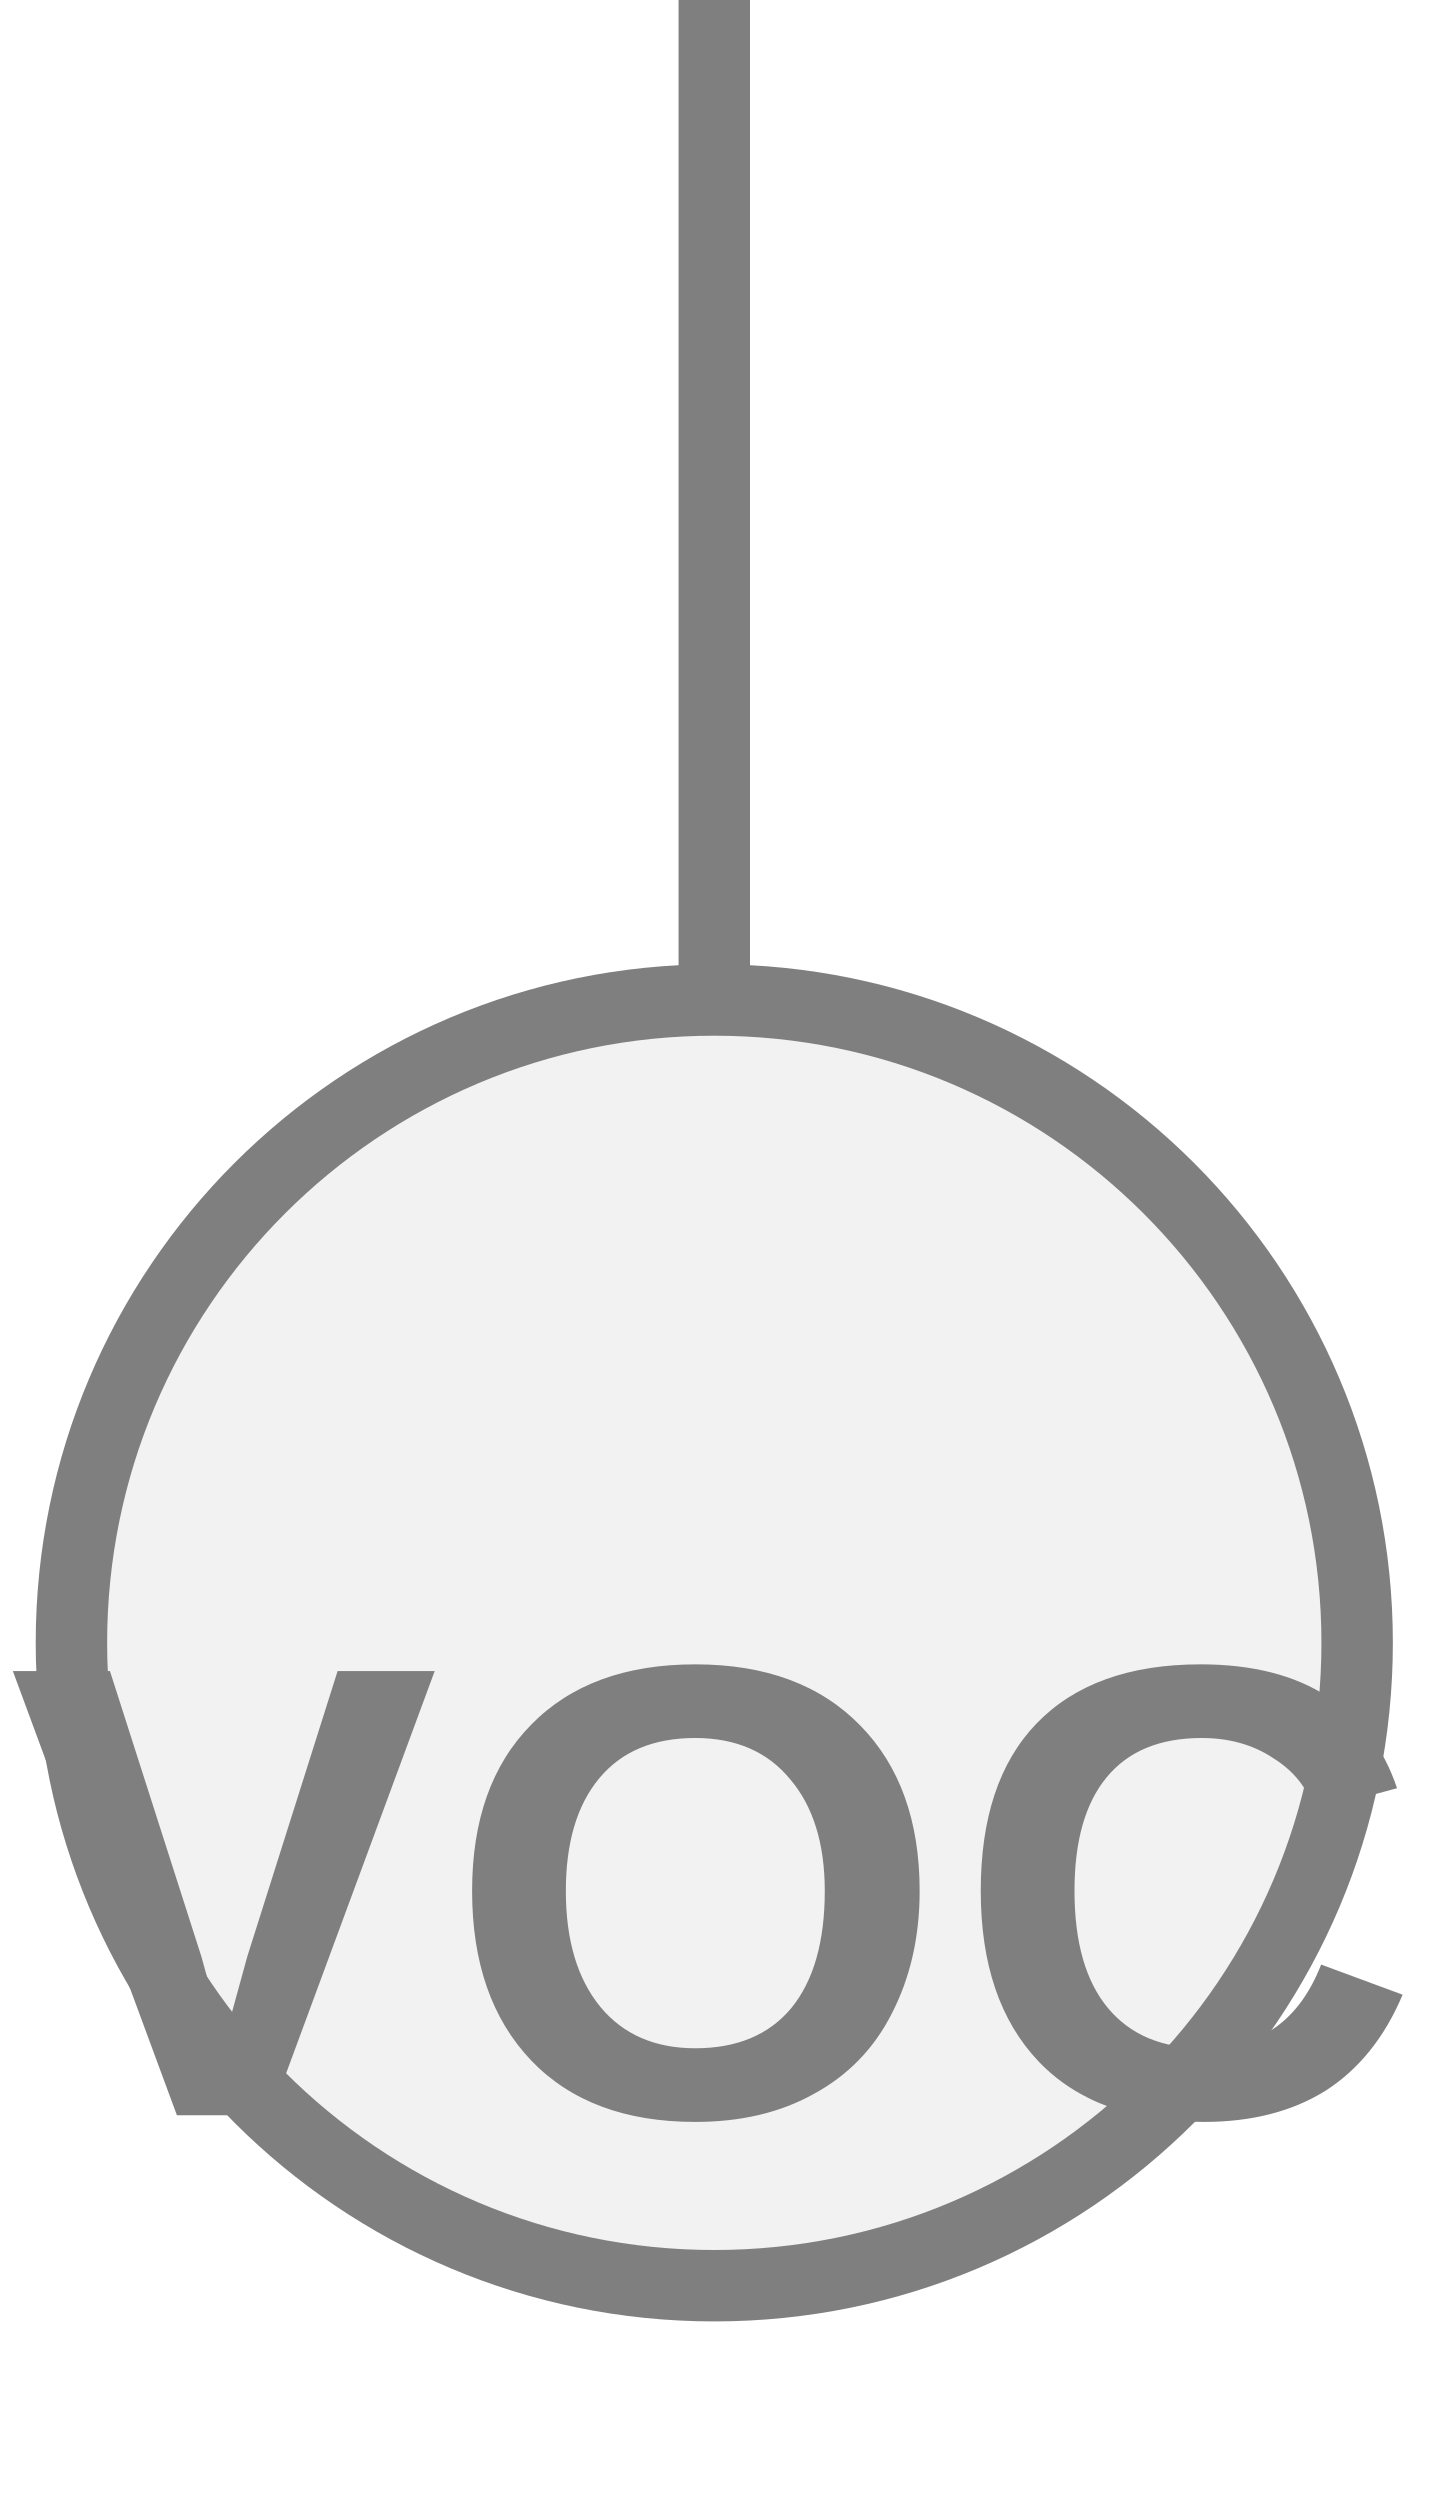
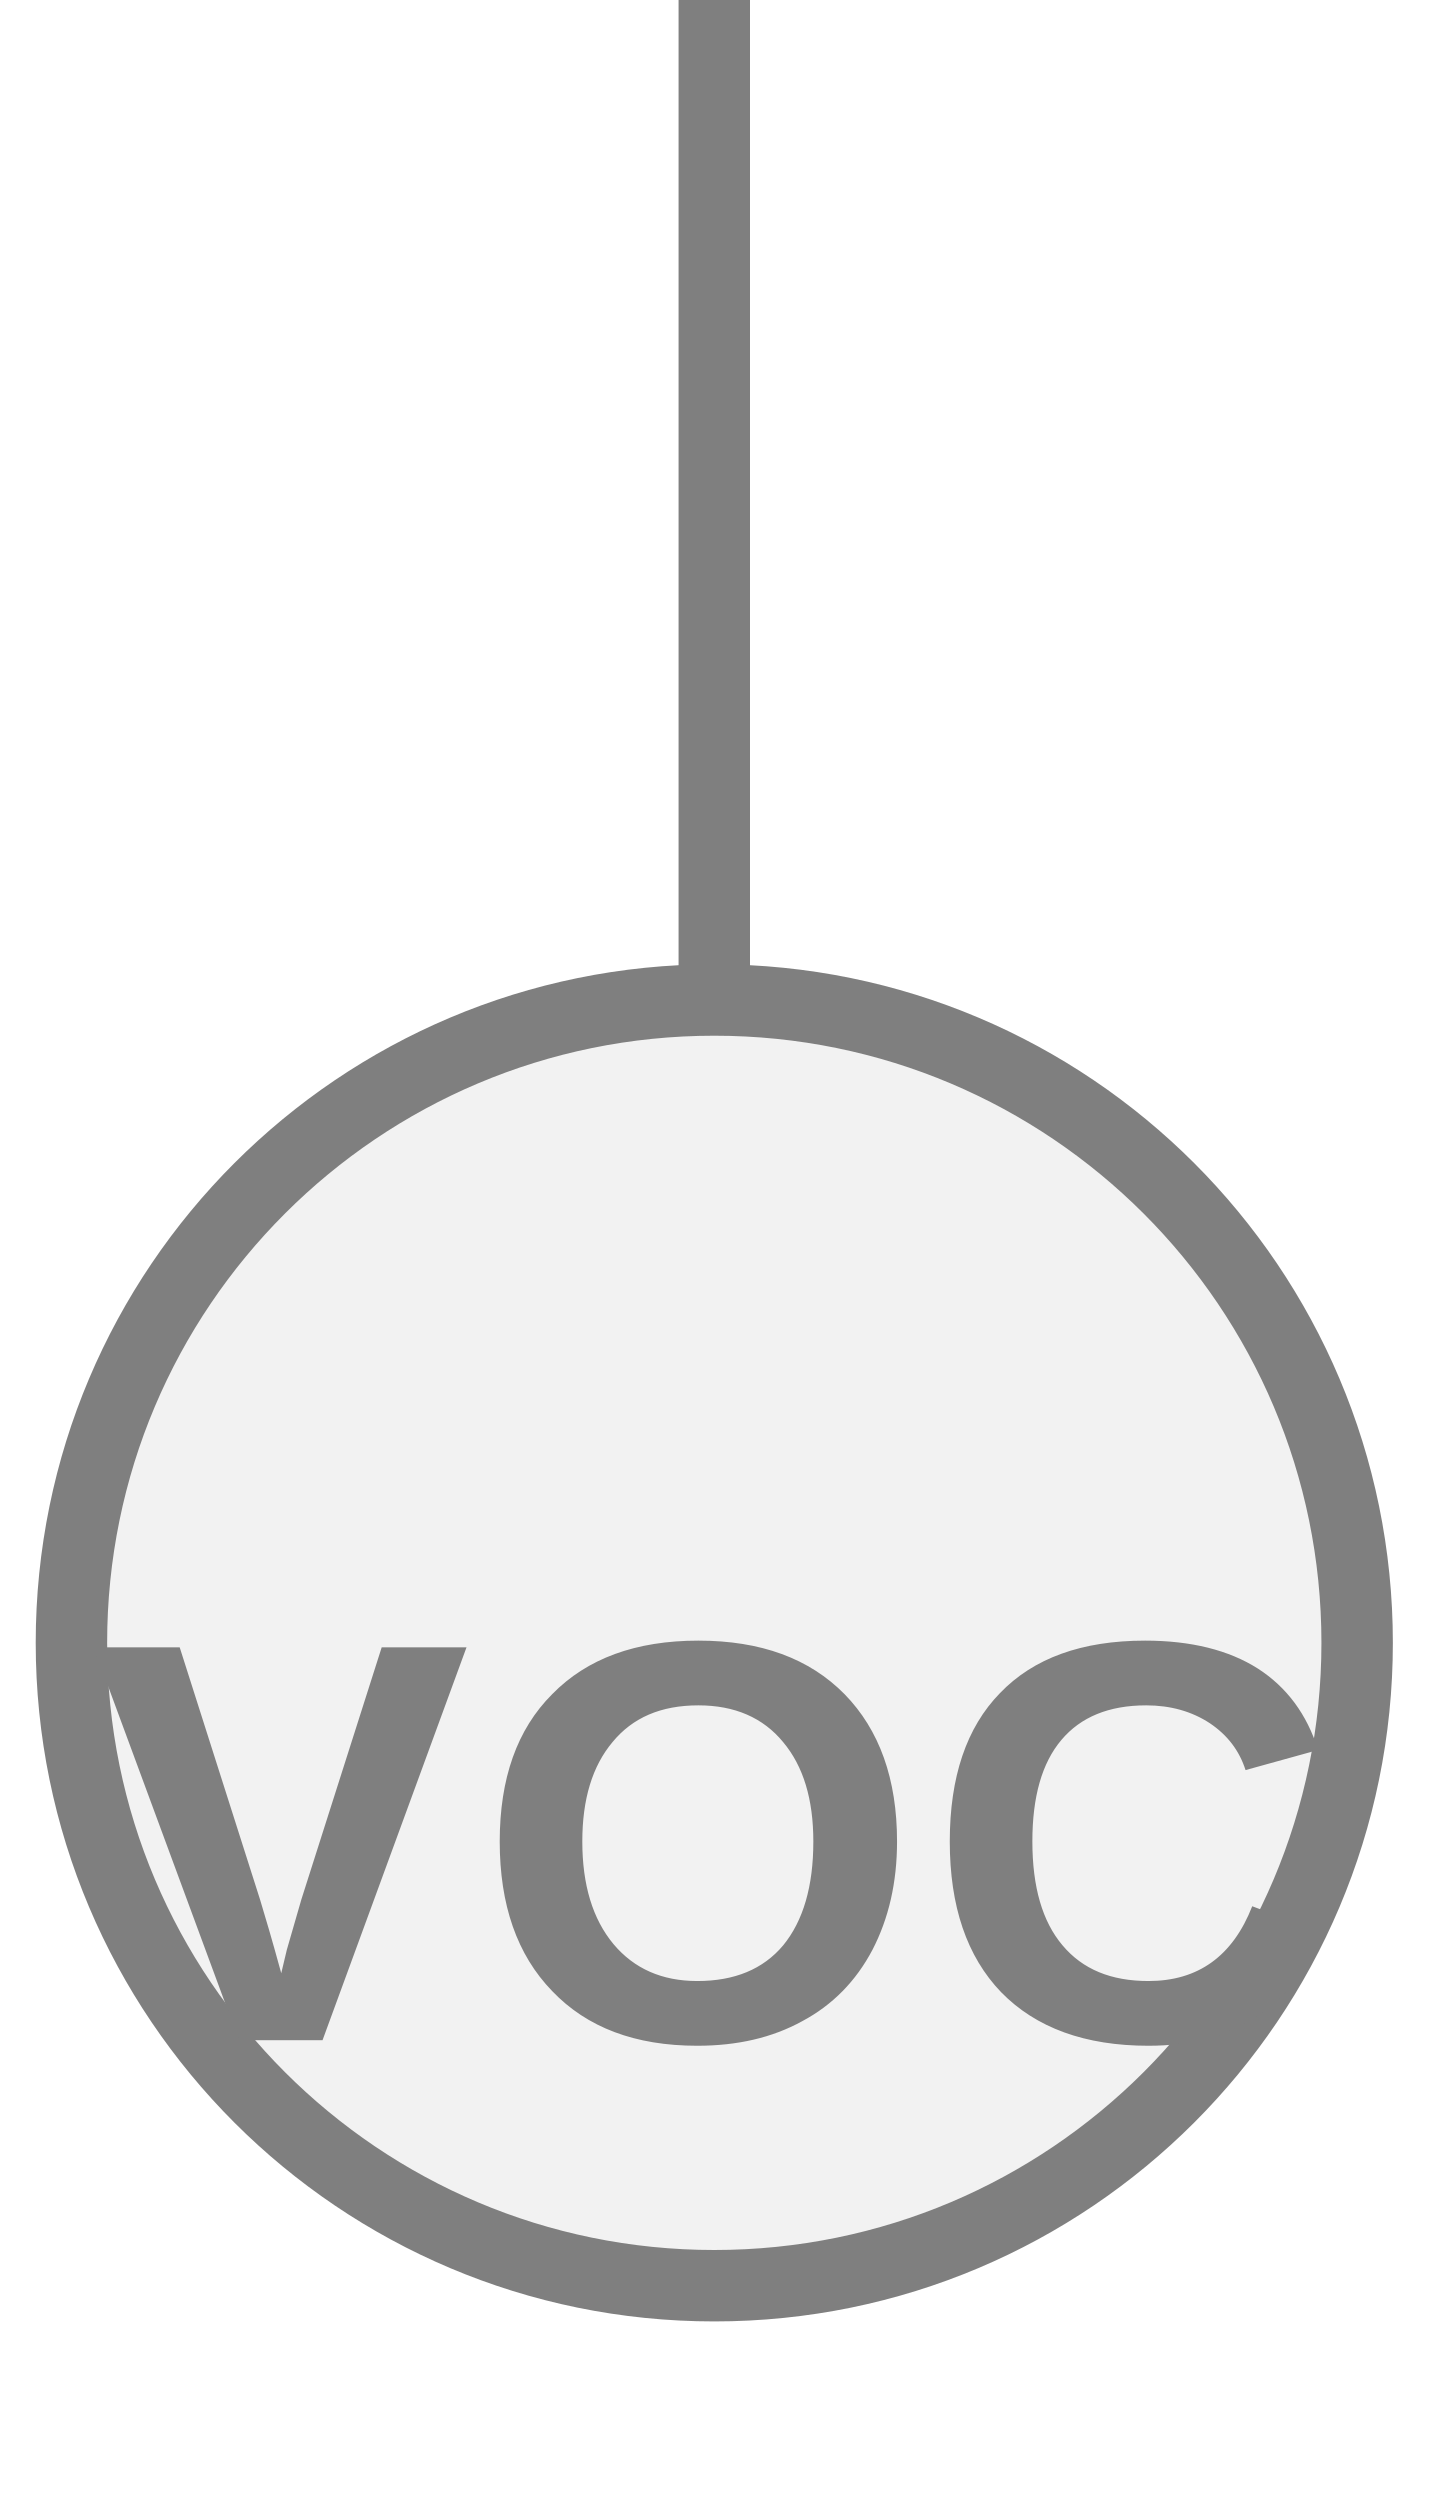
<svg xmlns="http://www.w3.org/2000/svg" width="20px" height="35px" viewBox="0 0 20 35">
  <line x1="10" y1="0" x2="10" y2="14" stroke="#7f7f7f" stroke-width="1" stroke-linecap="round" />
  <circle cx="10" cy="23" r="9" fill="#f2f2f2" stroke="#7f7f7f" stroke-width="1" />
-   <text x="10" y="27.05" fill="#7f7f7f" font-family="Arial, Helvetica, sans-serif" font-size="9.036" font-style="normal" font-weight="600" letter-spacing="0.01em" text-anchor="middle" dominant-baseline="middle">VOC</text>
+   <text x="10" y="26.295" fill="#7f7f7f" font-family="Arial, Helvetica, sans-serif" font-size="8.001" font-style="normal" font-weight="600" letter-spacing="0.01em" text-anchor="middle" dominant-baseline="middle">VOC</text>
</svg>
